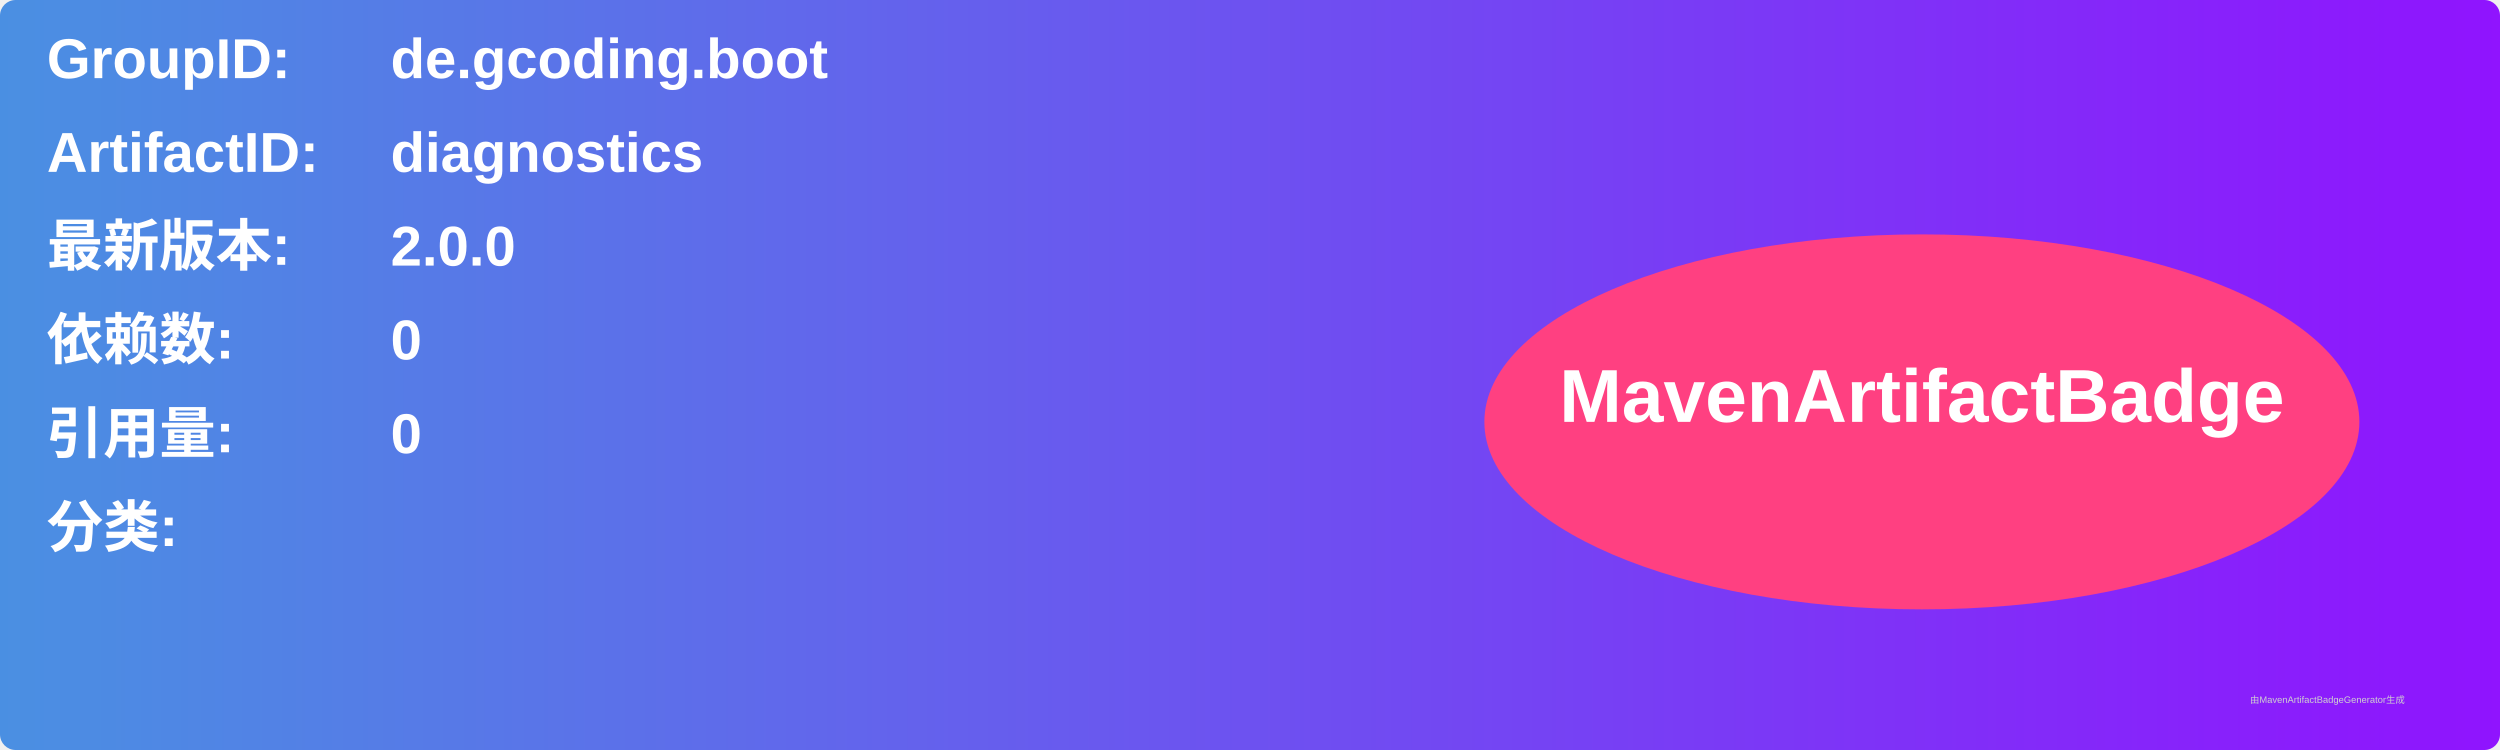
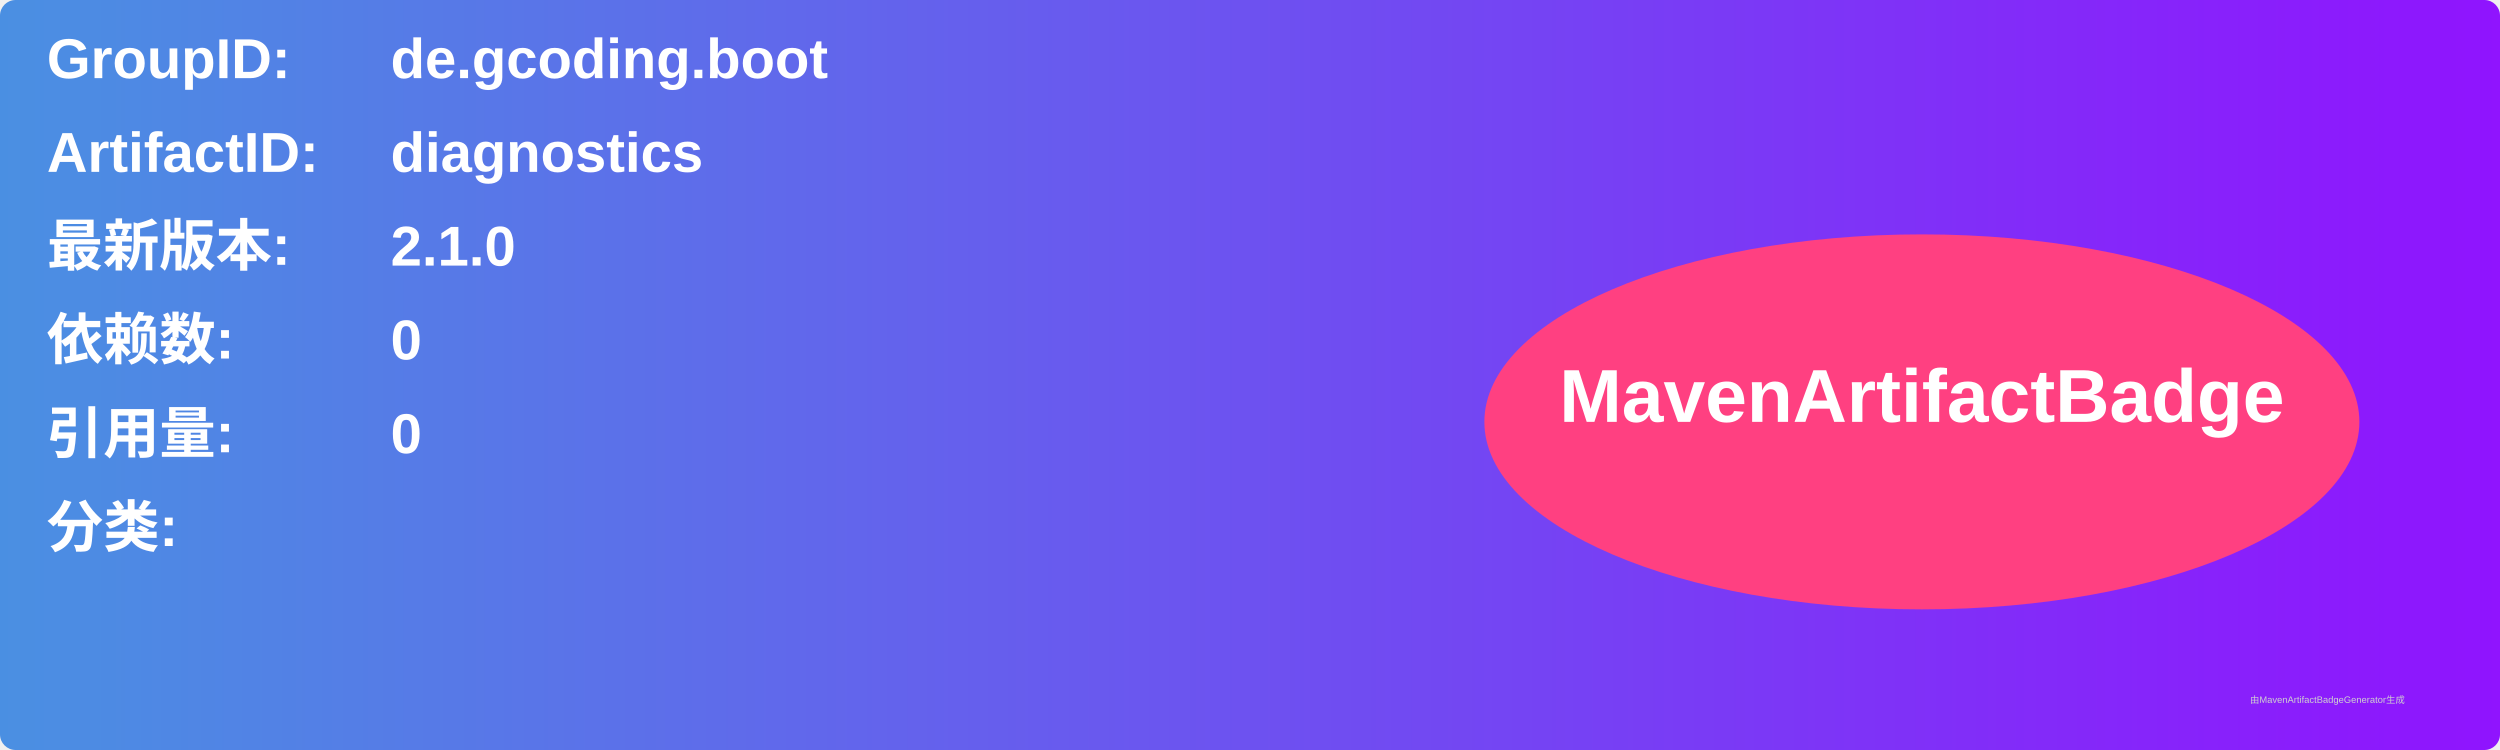
<svg xmlns="http://www.w3.org/2000/svg" width="800" height="240" viewBox="0 0 800 240">
  <linearGradient id="grad" x1="0%" y1="0%" x2="100%" y2="0%">
    <stop offset="0%" stop-color="#4a90e2" />
    <stop offset="100%" stop-color="#9013fe" />
  </linearGradient>
  <rect width="100%" height="100%" rx="5" ry="5" fill="url(#grad)" />
  <g transform="translate(15, 15)">
    <text x="0" y="10" font-family="Arial" font-size="18" fill="white" font-weight="bold" width="260">GroupID:</text>
    <text x="110" y="10" font-family="Arial" font-size="18" fill="white" font-weight="bold" width="460">de.gcoding.boot</text>
    <text x="0" y="40" font-family="Arial" font-size="18" fill="white" font-weight="bold" width="260">ArtifactID:</text>
    <text x="110" y="40" font-family="Arial" font-size="18" fill="white" font-weight="bold" width="460">diagnostics</text>
    <text x="0" y="70" font-family="Arial" font-size="18" fill="white" font-weight="bold">最新版本:</text>
    <text x="110" y="70" font-family="Arial" font-size="18" fill="white" font-weight="bold">
-       <tspan font-weight="bold">2.0.0</tspan>
+       <tspan font-weight="bold">2.1.0</tspan>
    </text>
    <text x="0" y="100" font-family="Arial" font-size="18" fill="white" font-weight="bold">依赖数: </text>
    <text x="110" y="100" font-family="Arial" font-size="18" fill="white">
      <tspan font-weight="bold">0</tspan>
    </text>
    <text x="0" y="130" font-family="Arial" font-size="18" fill="white" font-weight="bold">引用量: </text>
    <text x="110" y="130" font-family="Arial" font-size="18" fill="white">
      <tspan font-weight="bold">0</tspan>
    </text>
    <text x="0" y="160" font-family="Arial" font-size="18" fill="white" font-weight="bold">分类:</text>
    <text x="10" y="190" font-family="Arial" font-size="10" fill="white">
      <tspan font-weight="bold" />
    </text>
    <ellipse cx="600" cy="120" rx="140" ry="60" fill="#ff4081" />
    <text x="600" y="120" text-anchor="middle" font-family="Arial" font-size="24" fill="white" font-weight="bold">MavenArtifactBadge</text>
  </g>
  <text x="720" y="225" font-family="Arial" font-size="3" fill="#d0d0d0">由MavenArtifactBadgeGenerator生成</text>
</svg>
